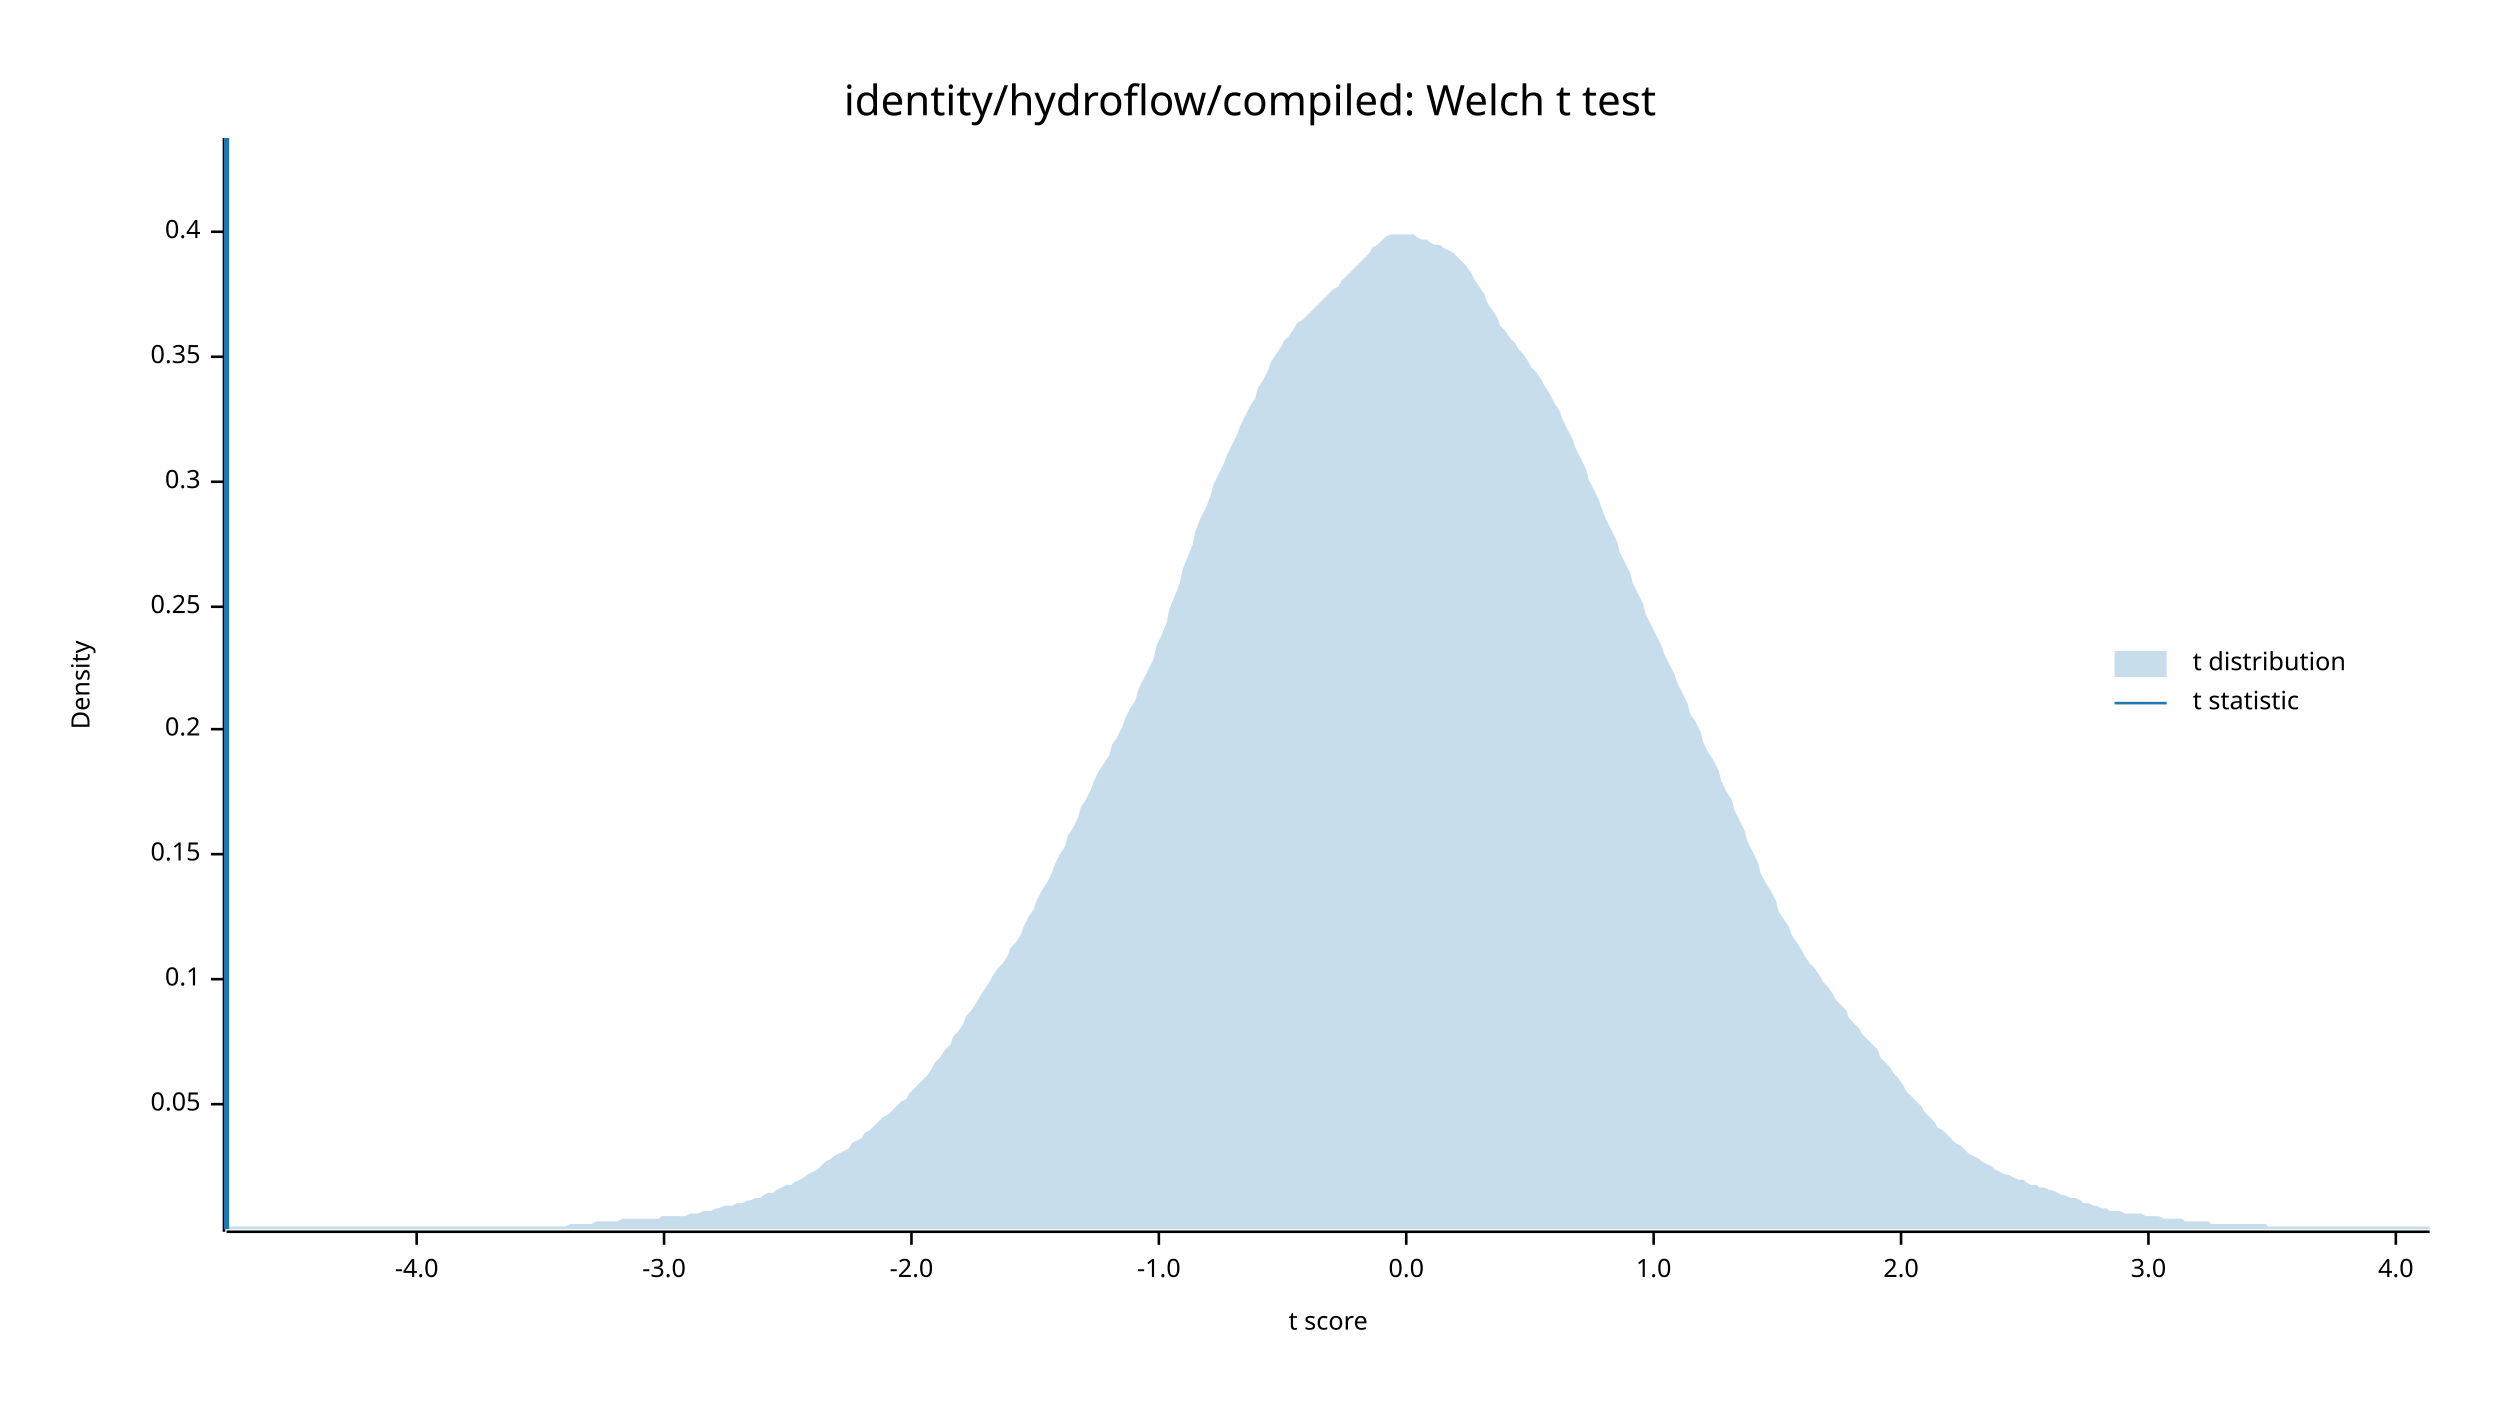
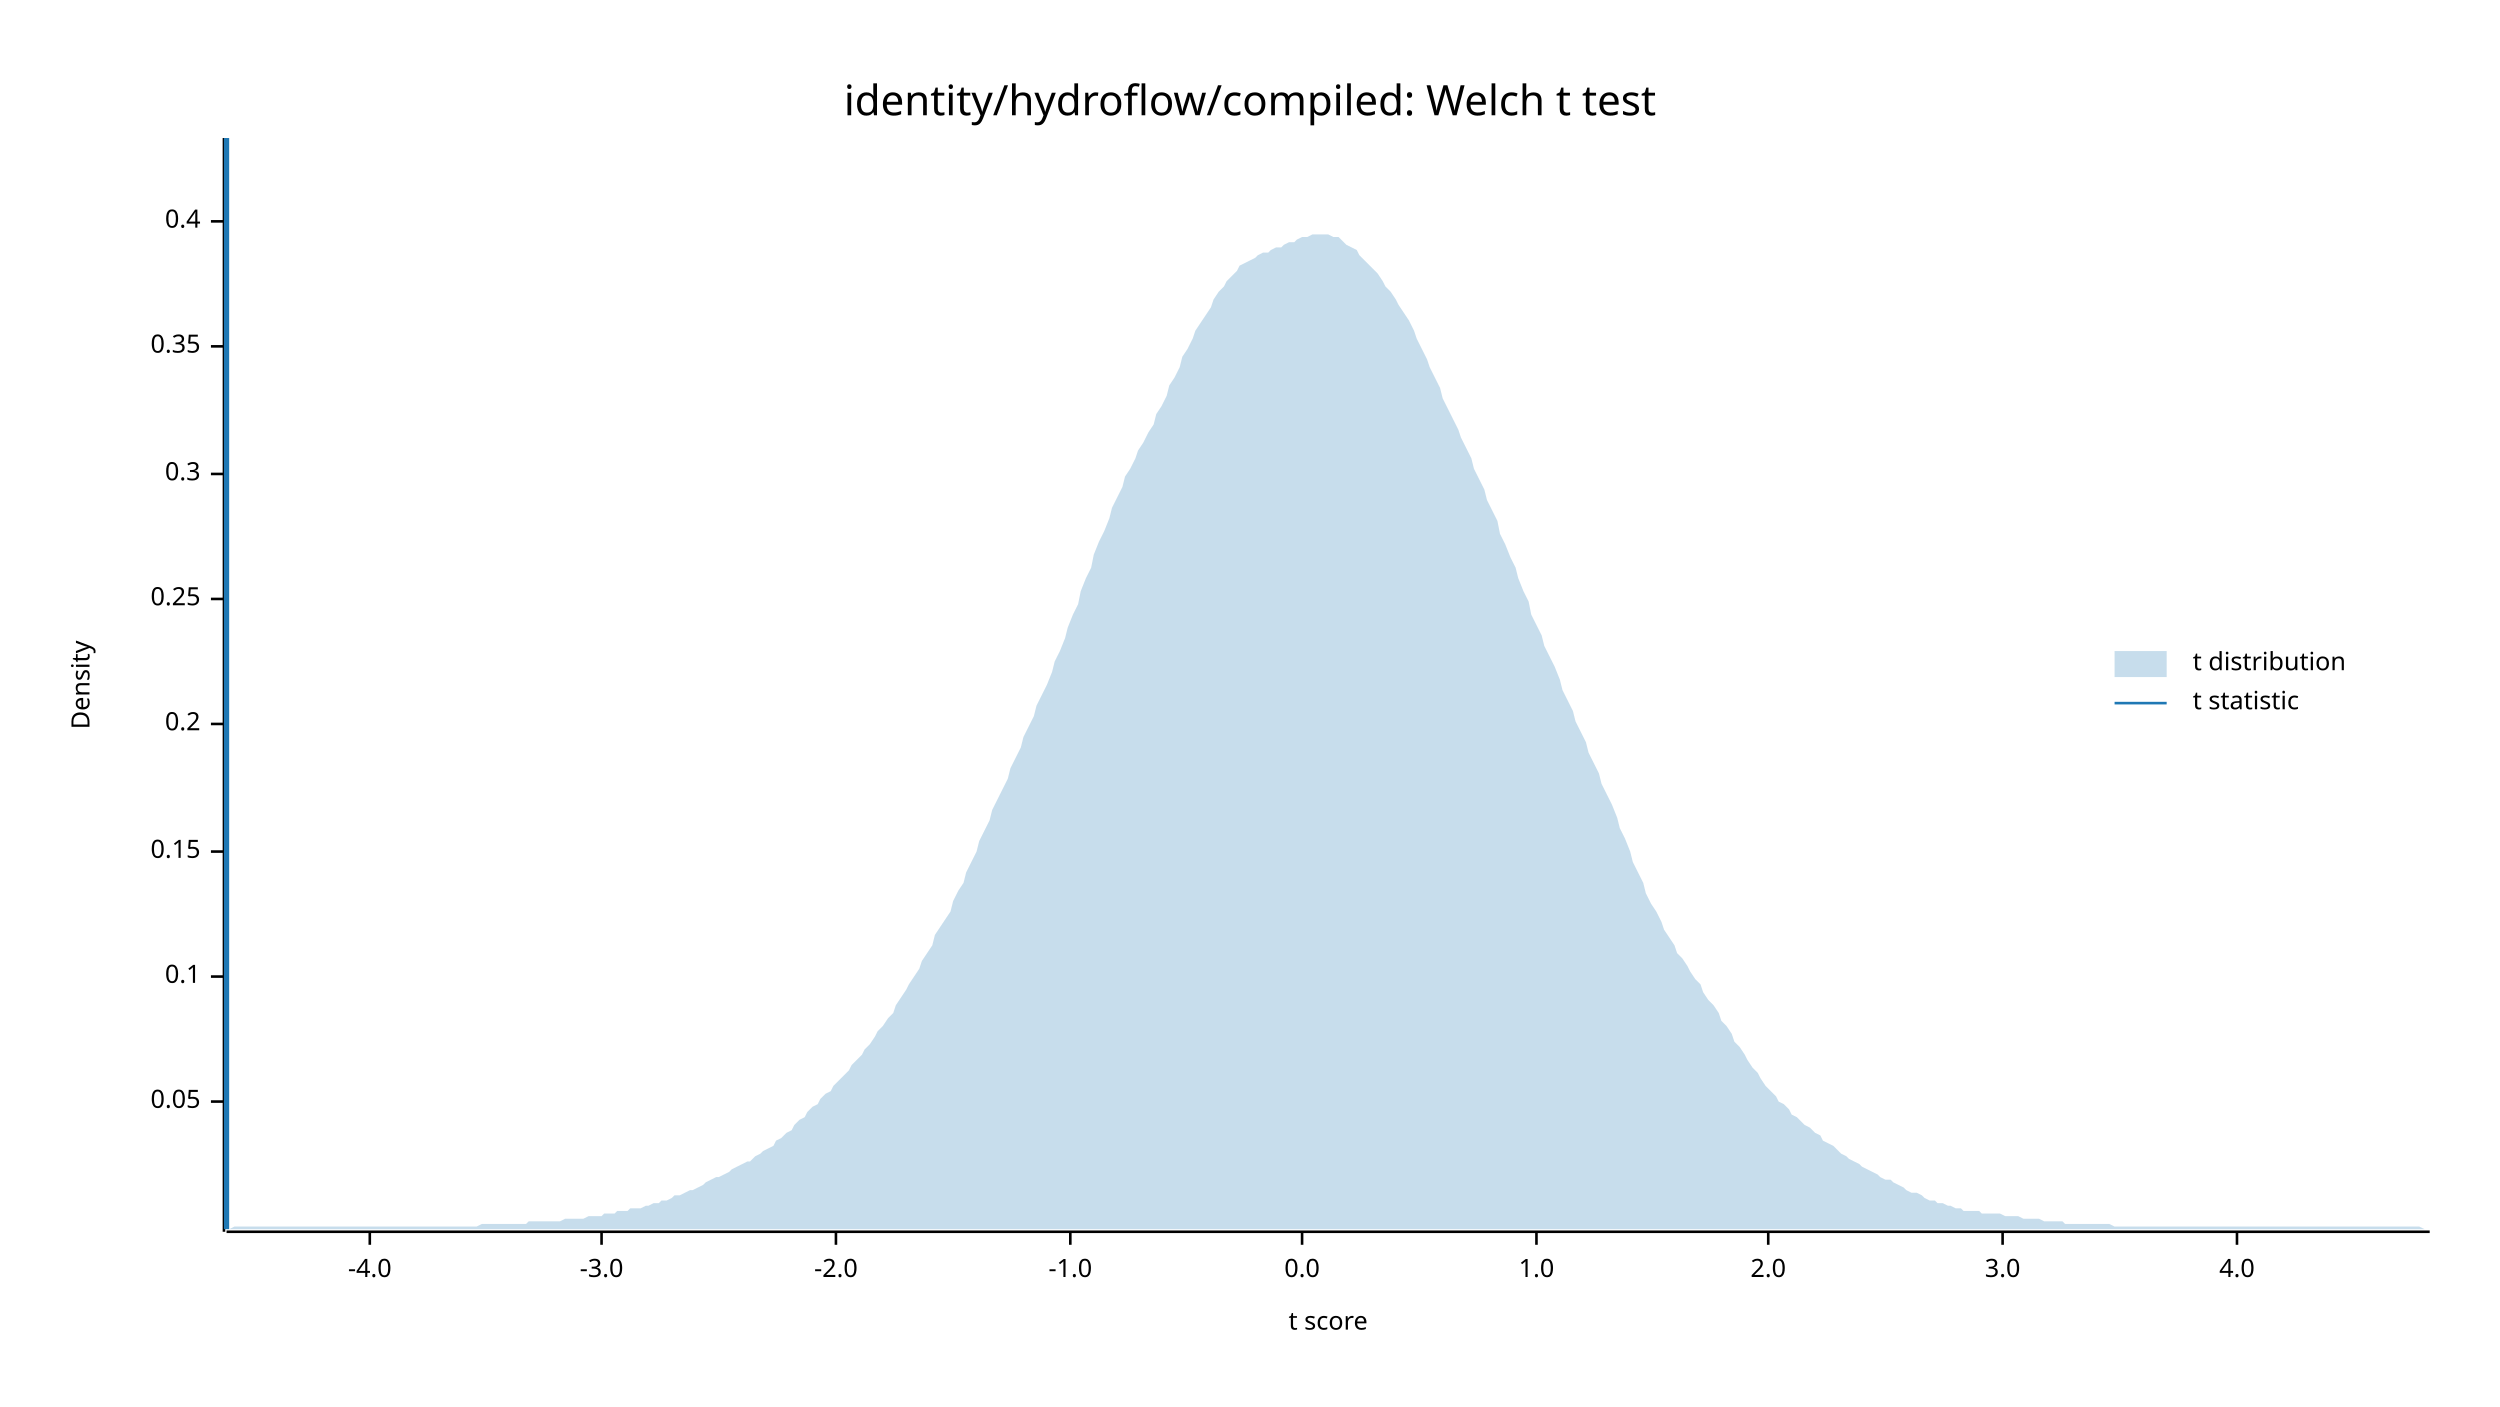
<svg xmlns="http://www.w3.org/2000/svg" width="960" height="540" viewBox="0 0 960 540">
  <text x="480" y="32" dy="0.76em" text-anchor="middle" font-family="sans-serif" font-size="16.129" opacity="1" fill="#000000">
identity/hydroflow/compiled: Welch t test
</text>
  <text x="27" y="263" dy="0.76em" text-anchor="middle" font-family="sans-serif" font-size="9.677" opacity="1" fill="#000000" transform="rotate(270, 27, 263)">
Density
</text>
  <text x="510" y="513" dy="-0.5ex" text-anchor="middle" font-family="sans-serif" font-size="9.677" opacity="1" fill="#000000">
t score
</text>
  <polyline fill="none" opacity="1" stroke="#000000" stroke-width="1" points="86,53 86,473 " />
-   <text x="77" y="424" dy="0.5ex" text-anchor="end" font-family="sans-serif" font-size="9.677" opacity="1" fill="#000000">
+   <text x="77" y="423" dy="0.5ex" text-anchor="end" font-family="sans-serif" font-size="9.677" opacity="1" fill="#000000">
0.05
</text>
-   <polyline fill="none" opacity="1" stroke="#000000" stroke-width="1" points="81,424 86,424 " />
-   <text x="77" y="376" dy="0.5ex" text-anchor="end" font-family="sans-serif" font-size="9.677" opacity="1" fill="#000000">
+   <polyline fill="none" opacity="1" stroke="#000000" stroke-width="1" points="81,423 86,423 " />
+   <text x="77" y="375" dy="0.5ex" text-anchor="end" font-family="sans-serif" font-size="9.677" opacity="1" fill="#000000">
0.1
</text>
-   <polyline fill="none" opacity="1" stroke="#000000" stroke-width="1" points="81,376 86,376 " />
-   <text x="77" y="328" dy="0.5ex" text-anchor="end" font-family="sans-serif" font-size="9.677" opacity="1" fill="#000000">
+   <polyline fill="none" opacity="1" stroke="#000000" stroke-width="1" points="81,375 86,375 " />
+   <text x="77" y="327" dy="0.5ex" text-anchor="end" font-family="sans-serif" font-size="9.677" opacity="1" fill="#000000">
0.15
</text>
-   <polyline fill="none" opacity="1" stroke="#000000" stroke-width="1" points="81,328 86,328 " />
-   <text x="77" y="280" dy="0.5ex" text-anchor="end" font-family="sans-serif" font-size="9.677" opacity="1" fill="#000000">
+   <polyline fill="none" opacity="1" stroke="#000000" stroke-width="1" points="81,327 86,327 " />
+   <text x="77" y="278" dy="0.5ex" text-anchor="end" font-family="sans-serif" font-size="9.677" opacity="1" fill="#000000">
0.2
</text>
-   <polyline fill="none" opacity="1" stroke="#000000" stroke-width="1" points="81,280 86,280 " />
-   <text x="77" y="233" dy="0.5ex" text-anchor="end" font-family="sans-serif" font-size="9.677" opacity="1" fill="#000000">
+   <polyline fill="none" opacity="1" stroke="#000000" stroke-width="1" points="81,278 86,278 " />
+   <text x="77" y="230" dy="0.5ex" text-anchor="end" font-family="sans-serif" font-size="9.677" opacity="1" fill="#000000">
0.25
</text>
-   <polyline fill="none" opacity="1" stroke="#000000" stroke-width="1" points="81,233 86,233 " />
-   <text x="77" y="185" dy="0.5ex" text-anchor="end" font-family="sans-serif" font-size="9.677" opacity="1" fill="#000000">
+   <polyline fill="none" opacity="1" stroke="#000000" stroke-width="1" points="81,230 86,230 " />
+   <text x="77" y="182" dy="0.5ex" text-anchor="end" font-family="sans-serif" font-size="9.677" opacity="1" fill="#000000">
0.3
</text>
-   <polyline fill="none" opacity="1" stroke="#000000" stroke-width="1" points="81,185 86,185 " />
-   <text x="77" y="137" dy="0.5ex" text-anchor="end" font-family="sans-serif" font-size="9.677" opacity="1" fill="#000000">
+   <polyline fill="none" opacity="1" stroke="#000000" stroke-width="1" points="81,182 86,182 " />
+   <text x="77" y="133" dy="0.5ex" text-anchor="end" font-family="sans-serif" font-size="9.677" opacity="1" fill="#000000">
0.35
</text>
-   <polyline fill="none" opacity="1" stroke="#000000" stroke-width="1" points="81,137 86,137 " />
-   <text x="77" y="89" dy="0.5ex" text-anchor="end" font-family="sans-serif" font-size="9.677" opacity="1" fill="#000000">
+   <polyline fill="none" opacity="1" stroke="#000000" stroke-width="1" points="81,133 86,133 " />
+   <text x="77" y="85" dy="0.5ex" text-anchor="end" font-family="sans-serif" font-size="9.677" opacity="1" fill="#000000">
0.4
</text>
-   <polyline fill="none" opacity="1" stroke="#000000" stroke-width="1" points="81,89 86,89 " />
+   <polyline fill="none" opacity="1" stroke="#000000" stroke-width="1" points="81,85 86,85 " />
  <polyline fill="none" opacity="1" stroke="#000000" stroke-width="1" points="87,473 933,473 " />
-   <text x="160" y="483" dy="0.76em" text-anchor="middle" font-family="sans-serif" font-size="9.677" opacity="1" fill="#000000">
+   <text x="142" y="483" dy="0.76em" text-anchor="middle" font-family="sans-serif" font-size="9.677" opacity="1" fill="#000000">
-4.0
</text>
-   <polyline fill="none" opacity="1" stroke="#000000" stroke-width="1" points="160,473 160,478 " />
-   <text x="255" y="483" dy="0.76em" text-anchor="middle" font-family="sans-serif" font-size="9.677" opacity="1" fill="#000000">
+   <polyline fill="none" opacity="1" stroke="#000000" stroke-width="1" points="142,473 142,478 " />
+   <text x="231" y="483" dy="0.76em" text-anchor="middle" font-family="sans-serif" font-size="9.677" opacity="1" fill="#000000">
-3.0
</text>
-   <polyline fill="none" opacity="1" stroke="#000000" stroke-width="1" points="255,473 255,478 " />
-   <text x="350" y="483" dy="0.76em" text-anchor="middle" font-family="sans-serif" font-size="9.677" opacity="1" fill="#000000">
+   <polyline fill="none" opacity="1" stroke="#000000" stroke-width="1" points="231,473 231,478 " />
+   <text x="321" y="483" dy="0.76em" text-anchor="middle" font-family="sans-serif" font-size="9.677" opacity="1" fill="#000000">
-2.0
</text>
-   <polyline fill="none" opacity="1" stroke="#000000" stroke-width="1" points="350,473 350,478 " />
-   <text x="445" y="483" dy="0.76em" text-anchor="middle" font-family="sans-serif" font-size="9.677" opacity="1" fill="#000000">
+   <polyline fill="none" opacity="1" stroke="#000000" stroke-width="1" points="321,473 321,478 " />
+   <text x="411" y="483" dy="0.76em" text-anchor="middle" font-family="sans-serif" font-size="9.677" opacity="1" fill="#000000">
-1.0
</text>
-   <polyline fill="none" opacity="1" stroke="#000000" stroke-width="1" points="445,473 445,478 " />
-   <text x="540" y="483" dy="0.76em" text-anchor="middle" font-family="sans-serif" font-size="9.677" opacity="1" fill="#000000">
+   <polyline fill="none" opacity="1" stroke="#000000" stroke-width="1" points="411,473 411,478 " />
+   <text x="500" y="483" dy="0.76em" text-anchor="middle" font-family="sans-serif" font-size="9.677" opacity="1" fill="#000000">
0.0
</text>
-   <polyline fill="none" opacity="1" stroke="#000000" stroke-width="1" points="540,473 540,478 " />
-   <text x="635" y="483" dy="0.76em" text-anchor="middle" font-family="sans-serif" font-size="9.677" opacity="1" fill="#000000">
+   <polyline fill="none" opacity="1" stroke="#000000" stroke-width="1" points="500,473 500,478 " />
+   <text x="590" y="483" dy="0.76em" text-anchor="middle" font-family="sans-serif" font-size="9.677" opacity="1" fill="#000000">
1.0
</text>
-   <polyline fill="none" opacity="1" stroke="#000000" stroke-width="1" points="635,473 635,478 " />
-   <text x="730" y="483" dy="0.76em" text-anchor="middle" font-family="sans-serif" font-size="9.677" opacity="1" fill="#000000">
+   <polyline fill="none" opacity="1" stroke="#000000" stroke-width="1" points="590,473 590,478 " />
+   <text x="679" y="483" dy="0.76em" text-anchor="middle" font-family="sans-serif" font-size="9.677" opacity="1" fill="#000000">
2.0
</text>
-   <polyline fill="none" opacity="1" stroke="#000000" stroke-width="1" points="730,473 730,478 " />
-   <text x="825" y="483" dy="0.76em" text-anchor="middle" font-family="sans-serif" font-size="9.677" opacity="1" fill="#000000">
+   <polyline fill="none" opacity="1" stroke="#000000" stroke-width="1" points="679,473 679,478 " />
+   <text x="769" y="483" dy="0.76em" text-anchor="middle" font-family="sans-serif" font-size="9.677" opacity="1" fill="#000000">
3.0
</text>
-   <polyline fill="none" opacity="1" stroke="#000000" stroke-width="1" points="825,473 825,478 " />
-   <text x="920" y="483" dy="0.76em" text-anchor="middle" font-family="sans-serif" font-size="9.677" opacity="1" fill="#000000">
+   <polyline fill="none" opacity="1" stroke="#000000" stroke-width="1" points="769,473 769,478 " />
+   <text x="859" y="483" dy="0.76em" text-anchor="middle" font-family="sans-serif" font-size="9.677" opacity="1" fill="#000000">
4.0
</text>
-   <polyline fill="none" opacity="1" stroke="#000000" stroke-width="1" points="920,473 920,478 " />
-   <polygon opacity="0.25" fill="#1F78B4" points="87,472 88,471 90,471 92,471 93,471 95,471 97,471 98,471 100,471 102,471 103,471 105,471 107,471 109,471 110,471 112,471 114,471 115,471 117,471 119,471 120,471 122,471 124,471 125,471 127,471 129,471 131,471 132,471 134,471 136,471 137,471 139,471 141,471 142,471 144,471 146,471 148,471 149,471 151,471 153,471 154,471 156,471 158,471 159,471 161,471 163,471 164,471 166,471 168,471 170,471 171,471 173,471 175,471 176,471 178,471 180,471 181,471 183,471 185,471 187,471 188,471 190,471 192,471 193,471 195,471 197,471 198,471 200,471 202,471 203,471 205,471 207,471 209,471 210,471 212,471 214,471 215,471 217,471 219,470 220,470 222,470 224,470 226,470 227,470 229,469 231,469 232,469 234,469 236,469 237,469 239,468 241,468 242,468 244,468 246,468 248,468 249,468 251,468 253,468 254,467 256,467 258,467 259,467 261,467 263,467 265,466 266,466 268,466 270,465 271,465 273,465 275,464 276,464 278,463 280,463 281,463 283,462 285,462 287,461 288,461 290,460 292,460 293,459 295,458 297,458 298,457 300,456 302,455 304,455 305,454 307,453 309,452 310,451 312,450 314,449 315,448 317,446 319,445 320,444 322,443 324,442 326,441 327,439 329,438 331,437 332,435 334,434 336,432 337,431 339,429 341,428 343,426 344,425 346,423 348,422 349,420 351,418 353,416 354,415 356,413 358,410 359,408 361,406 363,403 365,401 366,398 368,396 370,393 371,390 373,388 375,385 376,383 378,380 380,377 381,375 383,372 385,370 387,367 388,364 390,362 392,359 393,356 395,352 397,349 398,346 400,342 402,339 404,335 405,332 407,328 409,325 410,321 412,318 414,314 415,310 417,307 419,303 420,300 422,296 424,293 426,290 427,286 429,283 431,279 432,276 434,272 436,269 437,265 439,261 441,257 443,253 444,248 446,244 448,239 449,234 451,229 453,224 454,219 456,214 458,209 459,204 461,199 463,195 465,190 466,186 468,182 470,178 471,175 473,171 475,167 476,164 478,160 480,156 482,153 483,149 485,146 487,142 488,139 490,136 492,133 493,131 495,129 497,126 498,124 500,123 502,121 504,119 505,118 507,116 509,114 510,113 512,111 514,110 515,108 517,106 519,104 521,102 522,101 524,99 526,97 527,95 529,94 531,92 532,91 534,90 536,90 537,90 539,90 541,90 543,90 544,91 546,92 548,92 549,93 551,94 553,94 554,95 556,96 558,97 560,99 561,100 563,102 565,105 566,107 568,110 570,113 571,116 573,119 575,122 576,125 578,127 580,130 582,132 583,134 585,136 587,139 588,141 590,143 592,146 593,148 595,151 597,155 599,158 600,161 602,165 604,169 605,172 607,176 609,180 610,184 612,188 614,192 615,195 617,200 619,204 621,208 622,212 624,216 626,220 627,224 629,228 631,232 632,236 634,240 636,244 638,248 639,251 641,255 643,259 644,262 646,266 648,270 649,274 651,277 653,281 654,285 656,289 658,292 660,296 661,300 663,304 665,307 666,311 668,315 670,319 671,323 673,327 675,331 676,335 678,339 680,342 682,346 683,350 685,353 687,356 688,359 690,362 692,365 693,367 695,370 697,372 699,375 700,377 702,379 704,382 705,384 707,386 709,388 710,391 712,393 714,395 715,397 717,399 719,401 721,403 722,406 724,408 726,410 727,412 729,414 731,417 732,419 734,421 736,423 738,425 739,427 741,429 743,431 744,433 746,434 748,436 749,437 751,439 753,440 754,441 756,443 758,444 760,445 761,446 763,447 765,448 766,449 768,450 770,451 771,451 773,452 775,453 777,453 778,454 780,455 782,455 783,456 785,456 787,457 788,457 790,458 792,459 793,459 795,460 797,460 799,461 800,462 802,462 804,463 805,463 807,464 809,464 810,465 812,465 814,465 816,466 817,466 819,466 821,466 822,466 824,467 826,467 827,467 829,467 831,468 832,468 834,468 836,468 838,468 839,469 841,469 843,469 844,469 846,469 848,469 849,470 851,470 853,470 855,470 856,470 858,470 860,470 861,470 863,470 865,470 866,470 868,470 870,470 871,471 873,471 875,471 877,471 878,471 880,471 882,471 883,471 885,471 887,471 888,471 890,471 892,471 894,471 895,471 897,471 899,471 900,471 902,471 904,471 905,471 907,471 909,471 910,471 912,471 914,471 916,471 917,471 919,471 921,471 922,471 924,471 926,471 927,471 929,471 931,471 933,471 933,472 87,472 " />
+   <polyline fill="none" opacity="1" stroke="#000000" stroke-width="1" points="859,473 859,478 " />
+   <polygon opacity="0.25" fill="#1F78B4" points="87,472 88,472 90,471 92,471 93,471 95,471 97,471 98,471 100,471 102,471 103,471 105,471 107,471 109,471 110,471 112,471 114,471 115,471 117,471 119,471 120,471 122,471 124,471 125,471 127,471 129,471 131,471 132,471 134,471 136,471 137,471 139,471 141,471 142,471 144,471 146,471 148,471 149,471 151,471 153,471 154,471 156,471 158,471 159,471 161,471 163,471 164,471 166,471 168,471 170,471 171,471 173,471 175,471 176,471 178,471 180,471 181,471 183,471 185,470 187,470 188,470 190,470 192,470 193,470 195,470 197,470 198,470 200,470 202,470 203,469 205,469 207,469 209,469 210,469 212,469 214,469 215,469 217,468 219,468 220,468 222,468 224,468 226,467 227,467 229,467 231,467 232,466 234,466 236,466 237,465 239,465 241,465 242,464 244,464 246,464 248,463 249,463 251,462 253,462 254,461 256,461 258,460 259,459 261,459 263,458 265,457 266,457 268,456 270,455 271,454 273,453 275,452 276,452 278,451 280,450 281,449 283,448 285,447 287,446 288,446 290,444 292,443 293,442 295,441 297,440 298,438 300,437 302,435 304,434 305,432 307,430 309,429 310,427 312,425 314,424 315,422 317,420 319,419 320,417 322,415 324,413 326,411 327,409 329,407 331,405 332,403 334,401 336,398 337,396 339,394 341,391 343,389 344,386 346,383 348,380 349,378 351,375 353,372 354,369 356,366 358,363 359,359 361,356 363,353 365,350 366,346 368,342 370,339 371,335 373,331 375,327 376,323 378,319 380,315 381,311 383,307 385,303 387,299 388,295 390,291 392,287 393,283 395,279 397,275 398,271 400,267 402,263 404,258 405,254 407,250 409,245 410,241 412,236 414,232 415,227 417,222 419,218 420,213 422,208 424,204 426,199 427,195 429,191 431,187 432,183 434,180 436,176 437,173 439,170 441,166 443,163 444,159 446,156 448,152 449,148 451,145 453,141 454,137 456,134 458,130 459,127 461,124 463,121 465,118 466,115 468,112 470,110 471,108 473,106 475,104 476,102 478,101 480,100 482,99 483,98 485,97 487,97 488,96 490,95 492,95 493,94 495,93 497,93 498,92 500,91 502,91 504,90 505,90 507,90 509,90 510,90 512,91 514,91 515,92 517,94 519,95 521,96 522,98 524,100 526,102 527,103 529,105 531,108 532,110 534,112 536,115 537,117 539,120 541,123 543,127 544,130 546,134 548,138 549,141 551,145 553,149 554,153 556,157 558,161 560,165 561,168 563,172 565,176 566,180 568,184 570,188 571,192 573,196 575,200 576,205 578,209 580,214 582,218 583,222 585,227 587,231 588,236 590,240 592,244 593,248 595,252 597,256 599,261 600,265 602,269 604,273 605,277 607,281 609,285 610,289 612,293 614,297 615,301 617,305 619,309 621,314 622,318 624,322 626,327 627,331 629,335 631,339 632,343 634,347 636,350 638,354 639,357 641,360 643,363 644,366 646,368 648,371 649,373 651,376 653,378 654,381 656,384 658,386 660,389 661,392 663,394 665,397 666,400 668,402 670,405 671,407 673,410 675,412 676,414 678,417 680,419 682,421 683,423 685,424 687,426 688,428 690,429 692,431 693,432 695,433 697,435 699,436 700,438 702,439 704,440 705,441 707,443 709,444 710,445 712,446 714,447 715,448 717,449 719,450 721,451 722,452 724,453 726,453 727,454 729,455 731,456 732,457 734,458 736,458 738,459 739,460 741,461 743,461 744,462 746,462 748,463 749,463 751,464 753,464 754,465 756,465 758,465 760,465 761,466 763,466 765,466 766,466 768,466 770,467 771,467 773,467 775,467 777,468 778,468 780,468 782,468 783,468 785,469 787,469 788,469 790,469 792,469 793,470 795,470 797,470 799,470 800,470 802,470 804,470 805,470 807,470 809,470 810,470 812,471 814,471 816,471 817,471 819,471 821,471 822,471 824,471 826,471 827,471 829,471 831,471 832,471 834,471 836,471 838,471 839,471 841,471 843,471 844,471 846,471 848,471 849,471 851,471 853,471 855,471 856,471 858,471 860,471 861,471 863,471 865,471 866,471 868,471 870,471 871,471 873,471 875,471 877,471 878,471 880,471 882,471 883,471 885,471 887,471 888,471 890,471 892,471 894,471 895,471 897,471 899,471 900,471 902,471 904,471 905,471 907,471 909,471 910,471 912,471 914,471 916,471 917,471 919,471 921,471 922,471 924,471 926,471 927,471 929,471 931,472 933,472 933,472 87,472 " />
  <polyline fill="none" opacity="1" stroke="#1F78B4" stroke-width="2" points="87,472 87,53 " />
  <text x="842" y="250" dy="0.76em" text-anchor="start" font-family="sans-serif" font-size="9.677" opacity="1" fill="#000000">
t distribution
</text>
  <text x="842" y="265" dy="0.76em" text-anchor="start" font-family="sans-serif" font-size="9.677" opacity="1" fill="#000000">
t statistic
</text>
  <rect x="812" y="250" width="20" height="10" opacity="0.25" fill="#1F78B4" stroke="none" />
  <polyline fill="none" opacity="1" stroke="#1F78B4" stroke-width="1" points="812,270 832,270 " />
</svg>
